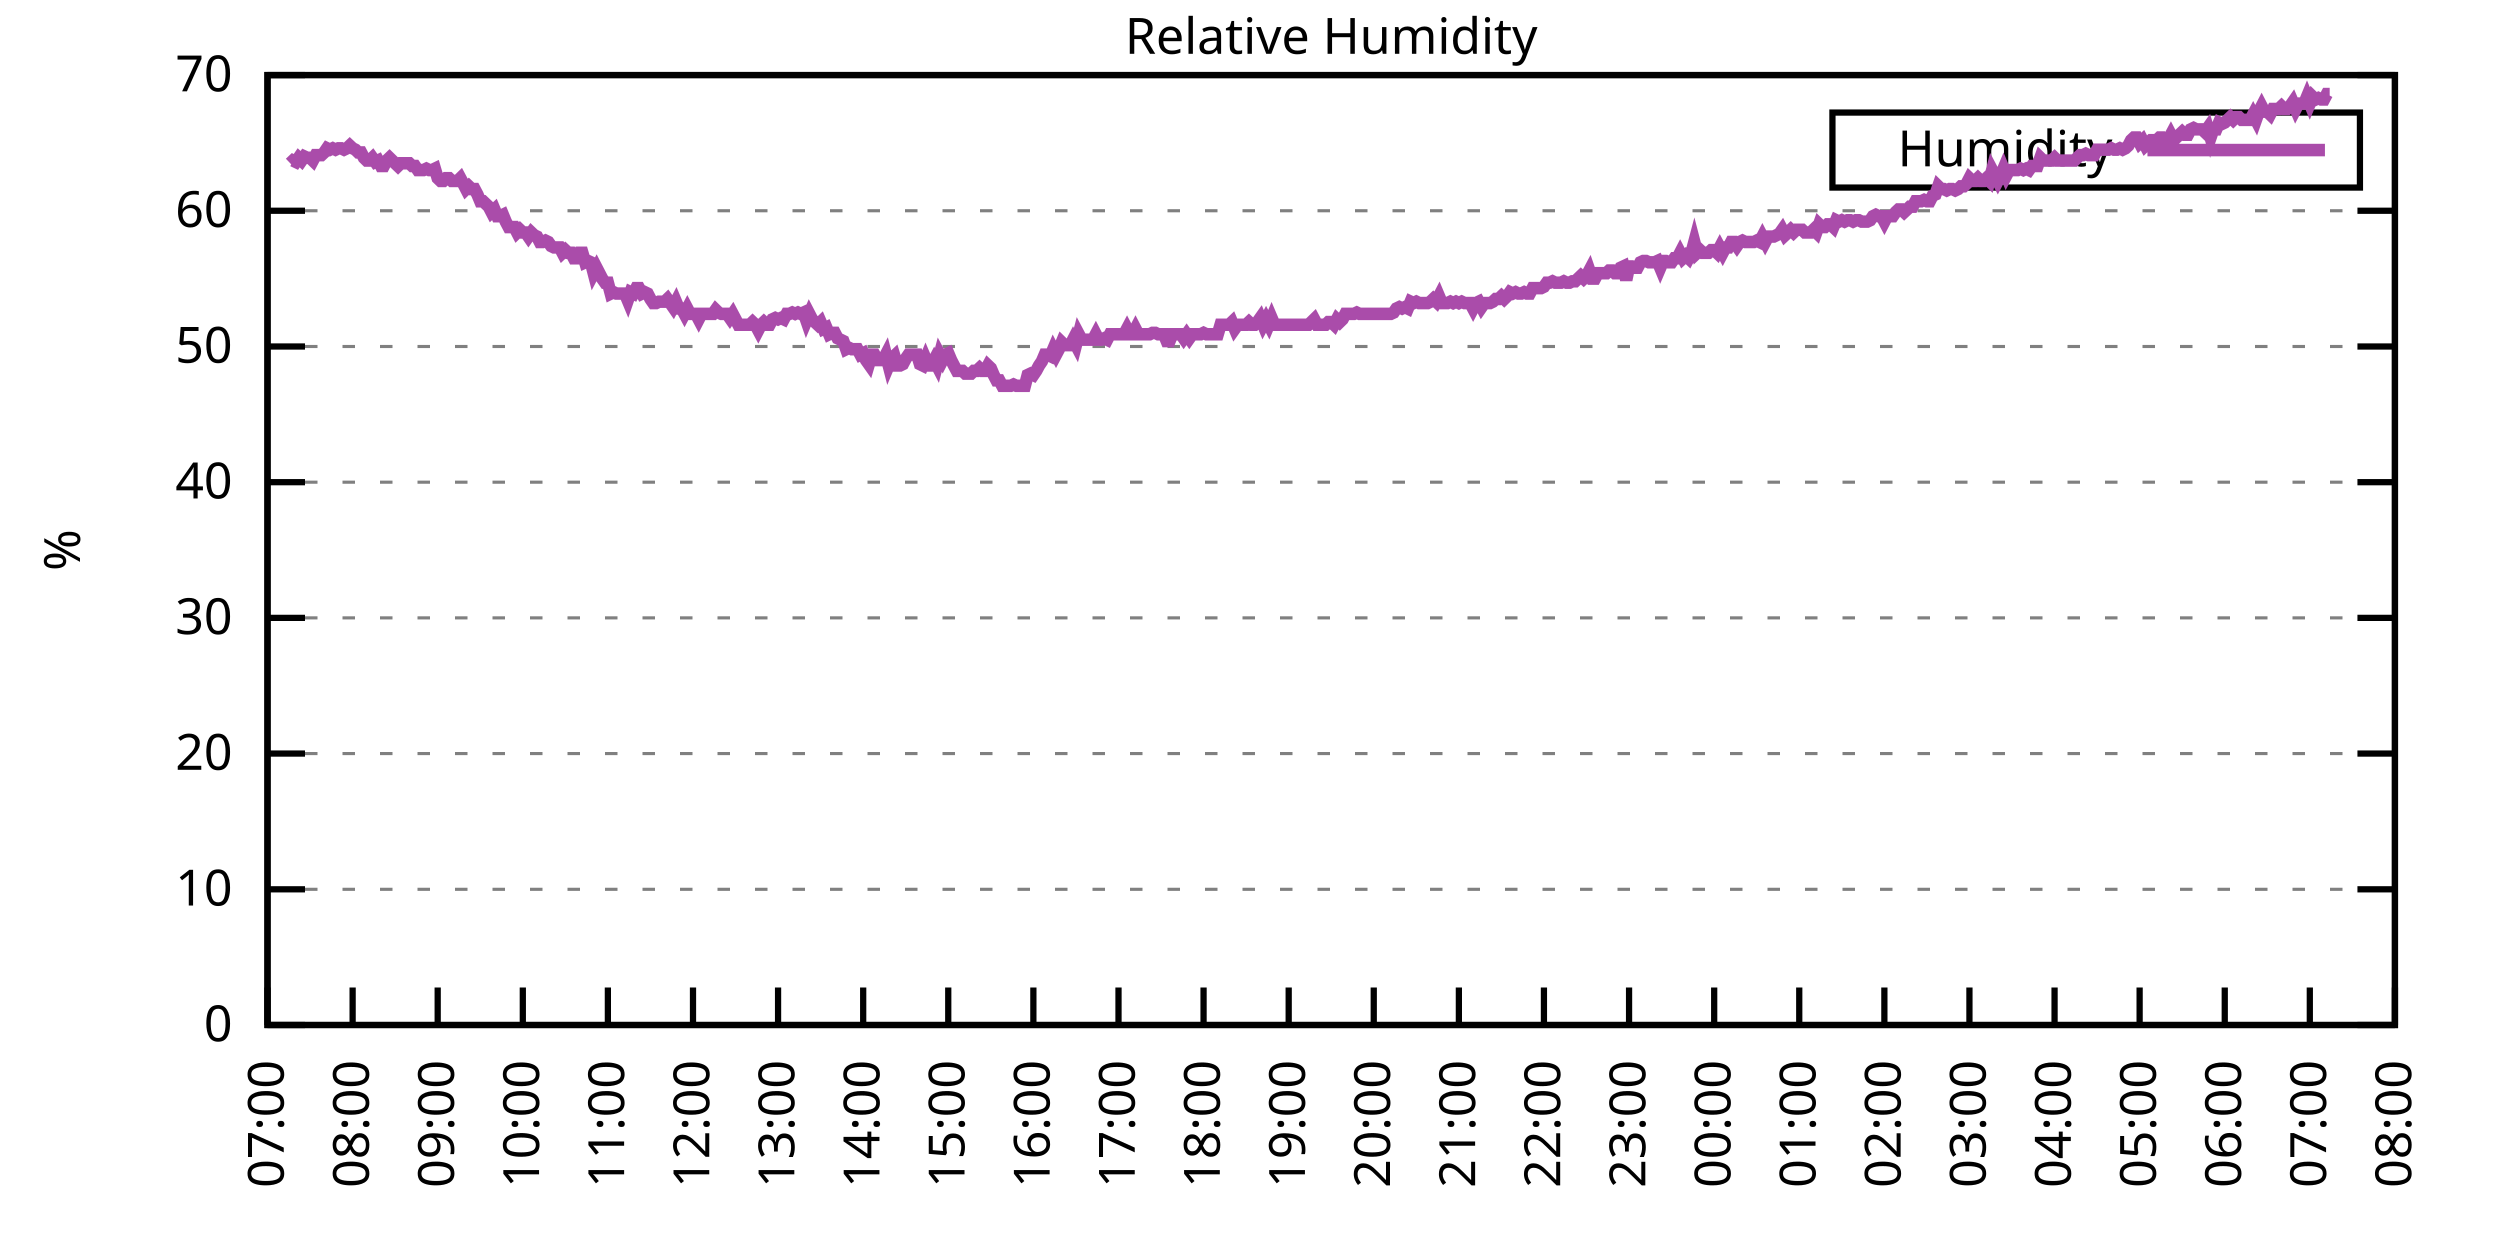
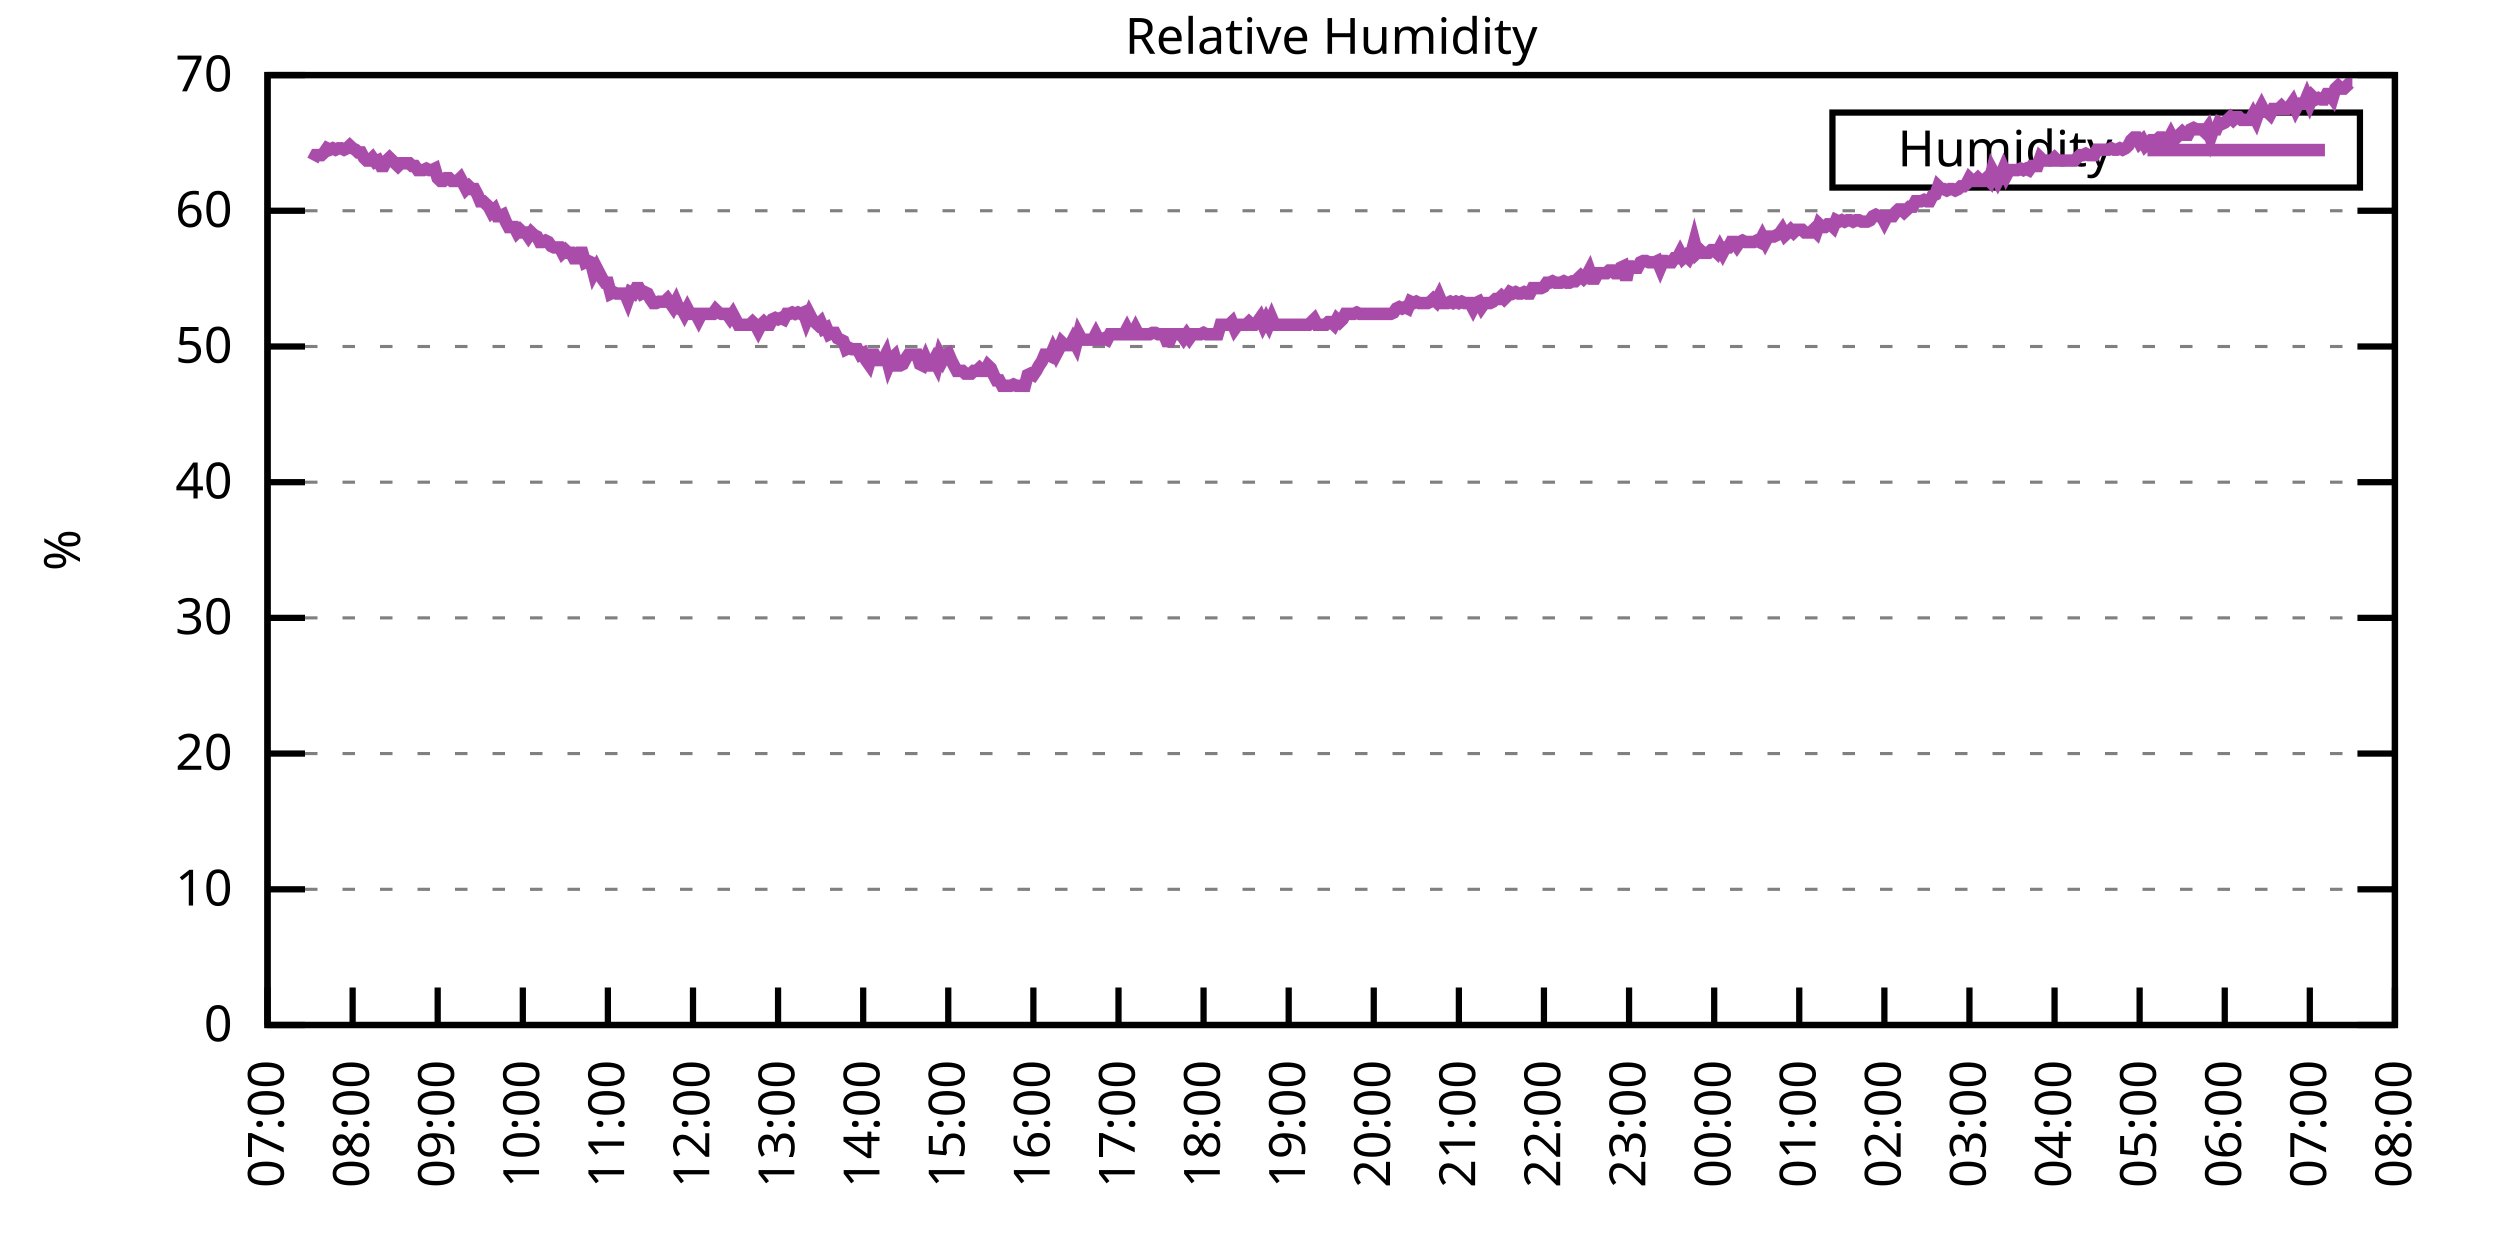
<svg xmlns="http://www.w3.org/2000/svg" xmlns:xlink="http://www.w3.org/1999/xlink" width="400" height="200" viewBox="0 0 400 200">
  <g id="gnuplot_canvas">
    <rect x="0" y="0" width="400" height="200" fill="none" />
    <defs>
      <circle id="gpDot" r="0.5" stroke-width="0.5" stroke="currentColor" />
      <path id="gpPt0" stroke-width="0.333" stroke="currentColor" d="M-1,0 h2 M0,-1 v2" />
      <path id="gpPt1" stroke-width="0.333" stroke="currentColor" d="M-1,-1 L1,1 M1,-1 L-1,1" />
      <path id="gpPt2" stroke-width="0.333" stroke="currentColor" d="M-1,0 L1,0 M0,-1 L0,1 M-1,-1 L1,1 M-1,1 L1,-1" />
      <rect id="gpPt3" stroke-width="0.333" stroke="currentColor" x="-1" y="-1" width="2" height="2" />
      <rect id="gpPt4" stroke-width="0.333" stroke="currentColor" fill="currentColor" x="-1" y="-1" width="2" height="2" />
      <circle id="gpPt5" stroke-width="0.333" stroke="currentColor" cx="0" cy="0" r="1" />
      <use xlink:href="#gpPt5" id="gpPt6" fill="currentColor" stroke="none" />
      <path id="gpPt7" stroke-width="0.333" stroke="currentColor" d="M0,-1.33 L-1.33,0.67 L1.33,0.67 z" />
      <use xlink:href="#gpPt7" id="gpPt8" fill="currentColor" stroke="none" />
      <use xlink:href="#gpPt7" id="gpPt9" stroke="currentColor" transform="rotate(180)" />
      <use xlink:href="#gpPt9" id="gpPt10" fill="currentColor" stroke="none" />
      <use xlink:href="#gpPt3" id="gpPt11" stroke="currentColor" transform="rotate(45)" />
      <use xlink:href="#gpPt11" id="gpPt12" fill="currentColor" stroke="none" />
      <path id="gpPt13" stroke-width="0.333" stroke="currentColor" d="M0,1.330 L1.265,0.411 L0.782,-1.067 L-0.782,-1.076 L-1.265,0.411 z" />
      <use xlink:href="#gpPt13" id="gpPt14" fill="currentColor" stroke="none" />
      <filter id="textbox" filterUnits="objectBoundingBox" x="0" y="0" height="1" width="1">
        <feFlood flood-color="white" flood-opacity="1" result="bgnd" />
        <feComposite in="SourceGraphic" in2="bgnd" operator="atop" />
      </filter>
      <filter id="greybox" filterUnits="objectBoundingBox" x="0" y="0" height="1" width="1">
        <feFlood flood-color="lightgrey" flood-opacity="1" result="grey" />
        <feComposite in="SourceGraphic" in2="grey" operator="atop" />
      </filter>
    </defs>
    <g fill="none" color="white" stroke="currentColor" stroke-width="1.00" stroke-linecap="butt" stroke-linejoin="miter">
</g>
    <g fill="none" color="black" stroke="currentColor" stroke-width="1.00" stroke-linecap="butt" stroke-linejoin="miter">
      <g stroke="none" shape-rendering="crispEdges">
        <polygon fill="rgb(255, 255, 255)" points="42.80,164.00 383.18,164.00 383.18,12.02 42.80,12.02 " />
      </g>
    </g>
    <g fill="none" color="black" stroke="currentColor" stroke-width="1.00" stroke-linecap="butt" stroke-linejoin="miter">
</g>
    <g fill="none" color="black" stroke="black" stroke-width="0.50" stroke-linecap="butt" stroke-linejoin="miter">
</g>
    <g fill="none" color="gray" stroke="currentColor" stroke-width="0.50" stroke-linecap="butt" stroke-linejoin="miter">
      <path stroke="gray" stroke-dasharray="2,4" class="gridline" d="M42.80,164.00 L383.19,164.00  " />
    </g>
    <g fill="none" color="gray" stroke="gray" stroke-width="1.00" stroke-linecap="butt" stroke-linejoin="miter">
</g>
    <g fill="none" color="black" stroke="currentColor" stroke-width="1.00" stroke-linecap="butt" stroke-linejoin="miter">
      <path stroke="black" d="M42.80,164.00 L48.80,164.00 M383.19,164.00 L377.19,164.00  " />
      <g transform="translate(37.20,166.60)" stroke="none" fill="black" font-family="Sans" font-size="8.00" text-anchor="end">
        <text>
          <tspan font-family="Sans"> 0</tspan>
        </text>
      </g>
    </g>
    <g fill="none" color="black" stroke="currentColor" stroke-width="1.00" stroke-linecap="butt" stroke-linejoin="miter">
</g>
    <g fill="none" color="black" stroke="black" stroke-width="0.50" stroke-linecap="butt" stroke-linejoin="miter">
</g>
    <g fill="none" color="gray" stroke="currentColor" stroke-width="0.50" stroke-linecap="butt" stroke-linejoin="miter">
      <path stroke="gray" stroke-dasharray="2,4" class="gridline" d="M42.80,142.29 L383.19,142.29  " />
    </g>
    <g fill="none" color="gray" stroke="gray" stroke-width="1.00" stroke-linecap="butt" stroke-linejoin="miter">
</g>
    <g fill="none" color="black" stroke="currentColor" stroke-width="1.00" stroke-linecap="butt" stroke-linejoin="miter">
      <path stroke="black" d="M42.80,142.29 L48.80,142.29 M383.19,142.29 L377.19,142.29  " />
      <g transform="translate(37.20,144.89)" stroke="none" fill="black" font-family="Sans" font-size="8.00" text-anchor="end">
        <text>
          <tspan font-family="Sans"> 10</tspan>
        </text>
      </g>
    </g>
    <g fill="none" color="black" stroke="currentColor" stroke-width="1.00" stroke-linecap="butt" stroke-linejoin="miter">
</g>
    <g fill="none" color="black" stroke="black" stroke-width="0.50" stroke-linecap="butt" stroke-linejoin="miter">
</g>
    <g fill="none" color="gray" stroke="currentColor" stroke-width="0.50" stroke-linecap="butt" stroke-linejoin="miter">
      <path stroke="gray" stroke-dasharray="2,4" class="gridline" d="M42.80,120.57 L383.19,120.57  " />
    </g>
    <g fill="none" color="gray" stroke="gray" stroke-width="1.00" stroke-linecap="butt" stroke-linejoin="miter">
</g>
    <g fill="none" color="black" stroke="currentColor" stroke-width="1.00" stroke-linecap="butt" stroke-linejoin="miter">
      <path stroke="black" d="M42.80,120.57 L48.80,120.57 M383.19,120.57 L377.19,120.57  " />
      <g transform="translate(37.20,123.17)" stroke="none" fill="black" font-family="Sans" font-size="8.00" text-anchor="end">
        <text>
          <tspan font-family="Sans"> 20</tspan>
        </text>
      </g>
    </g>
    <g fill="none" color="black" stroke="currentColor" stroke-width="1.00" stroke-linecap="butt" stroke-linejoin="miter">
</g>
    <g fill="none" color="black" stroke="black" stroke-width="0.50" stroke-linecap="butt" stroke-linejoin="miter">
</g>
    <g fill="none" color="gray" stroke="currentColor" stroke-width="0.50" stroke-linecap="butt" stroke-linejoin="miter">
      <path stroke="gray" stroke-dasharray="2,4" class="gridline" d="M42.80,98.86 L383.19,98.86  " />
    </g>
    <g fill="none" color="gray" stroke="gray" stroke-width="1.00" stroke-linecap="butt" stroke-linejoin="miter">
</g>
    <g fill="none" color="black" stroke="currentColor" stroke-width="1.00" stroke-linecap="butt" stroke-linejoin="miter">
      <path stroke="black" d="M42.80,98.86 L48.80,98.86 M383.19,98.86 L377.19,98.86  " />
      <g transform="translate(37.20,101.46)" stroke="none" fill="black" font-family="Sans" font-size="8.00" text-anchor="end">
        <text>
          <tspan font-family="Sans"> 30</tspan>
        </text>
      </g>
    </g>
    <g fill="none" color="black" stroke="currentColor" stroke-width="1.00" stroke-linecap="butt" stroke-linejoin="miter">
</g>
    <g fill="none" color="black" stroke="black" stroke-width="0.50" stroke-linecap="butt" stroke-linejoin="miter">
</g>
    <g fill="none" color="gray" stroke="currentColor" stroke-width="0.50" stroke-linecap="butt" stroke-linejoin="miter">
      <path stroke="gray" stroke-dasharray="2,4" class="gridline" d="M42.80,77.15 L383.19,77.15  " />
    </g>
    <g fill="none" color="gray" stroke="gray" stroke-width="1.00" stroke-linecap="butt" stroke-linejoin="miter">
</g>
    <g fill="none" color="black" stroke="currentColor" stroke-width="1.00" stroke-linecap="butt" stroke-linejoin="miter">
      <path stroke="black" d="M42.80,77.15 L48.80,77.15 M383.19,77.15 L377.19,77.15  " />
      <g transform="translate(37.20,79.75)" stroke="none" fill="black" font-family="Sans" font-size="8.00" text-anchor="end">
        <text>
          <tspan font-family="Sans"> 40</tspan>
        </text>
      </g>
    </g>
    <g fill="none" color="black" stroke="currentColor" stroke-width="1.00" stroke-linecap="butt" stroke-linejoin="miter">
</g>
    <g fill="none" color="black" stroke="black" stroke-width="0.50" stroke-linecap="butt" stroke-linejoin="miter">
</g>
    <g fill="none" color="gray" stroke="currentColor" stroke-width="0.50" stroke-linecap="butt" stroke-linejoin="miter">
      <path stroke="gray" stroke-dasharray="2,4" class="gridline" d="M42.80,55.44 L383.19,55.44  " />
    </g>
    <g fill="none" color="gray" stroke="gray" stroke-width="1.00" stroke-linecap="butt" stroke-linejoin="miter">
</g>
    <g fill="none" color="black" stroke="currentColor" stroke-width="1.00" stroke-linecap="butt" stroke-linejoin="miter">
      <path stroke="black" d="M42.80,55.44 L48.80,55.44 M383.19,55.44 L377.19,55.44  " />
      <g transform="translate(37.20,58.04)" stroke="none" fill="black" font-family="Sans" font-size="8.00" text-anchor="end">
        <text>
          <tspan font-family="Sans"> 50</tspan>
        </text>
      </g>
    </g>
    <g fill="none" color="black" stroke="currentColor" stroke-width="1.00" stroke-linecap="butt" stroke-linejoin="miter">
</g>
    <g fill="none" color="black" stroke="black" stroke-width="0.50" stroke-linecap="butt" stroke-linejoin="miter">
</g>
    <g fill="none" color="gray" stroke="currentColor" stroke-width="0.50" stroke-linecap="butt" stroke-linejoin="miter">
      <path stroke="gray" stroke-dasharray="2,4" class="gridline" d="M42.80,33.72 L383.19,33.72  " />
    </g>
    <g fill="none" color="gray" stroke="gray" stroke-width="1.00" stroke-linecap="butt" stroke-linejoin="miter">
</g>
    <g fill="none" color="black" stroke="currentColor" stroke-width="1.00" stroke-linecap="butt" stroke-linejoin="miter">
      <path stroke="black" d="M42.80,33.72 L48.80,33.72 M383.19,33.72 L377.19,33.72  " />
      <g transform="translate(37.20,36.32)" stroke="none" fill="black" font-family="Sans" font-size="8.00" text-anchor="end">
        <text>
          <tspan font-family="Sans"> 60</tspan>
        </text>
      </g>
    </g>
    <g fill="none" color="black" stroke="currentColor" stroke-width="1.00" stroke-linecap="butt" stroke-linejoin="miter">
</g>
    <g fill="none" color="black" stroke="black" stroke-width="0.50" stroke-linecap="butt" stroke-linejoin="miter">
</g>
    <g fill="none" color="gray" stroke="currentColor" stroke-width="0.50" stroke-linecap="butt" stroke-linejoin="miter">
      <path stroke="gray" stroke-dasharray="2,4" class="gridline" d="M42.80,12.01 L383.19,12.01  " />
    </g>
    <g fill="none" color="gray" stroke="gray" stroke-width="1.00" stroke-linecap="butt" stroke-linejoin="miter">
</g>
    <g fill="none" color="black" stroke="currentColor" stroke-width="1.00" stroke-linecap="butt" stroke-linejoin="miter">
      <path stroke="black" d="M42.80,12.01 L48.80,12.01 M383.19,12.01 L377.19,12.01  " />
      <g transform="translate(37.20,14.61)" stroke="none" fill="black" font-family="Sans" font-size="8.00" text-anchor="end">
        <text>
          <tspan font-family="Sans"> 70</tspan>
        </text>
      </g>
    </g>
    <g fill="none" color="black" stroke="currentColor" stroke-width="1.00" stroke-linecap="butt" stroke-linejoin="miter">
      <path stroke="black" d="M42.80,164.00 L42.80,158.00  " />
      <g transform="translate(45.40,169.60) rotate(270.00)" stroke="none" fill="black" font-family="Sans" font-size="8.00" text-anchor="end">
        <text>
          <tspan font-family="Sans">07:00</tspan>
        </text>
      </g>
    </g>
    <g fill="none" color="black" stroke="currentColor" stroke-width="1.00" stroke-linecap="butt" stroke-linejoin="miter">
      <path stroke="black" d="M56.42,164.00 L56.42,158.00  " />
      <g transform="translate(59.02,169.60) rotate(270.00)" stroke="none" fill="black" font-family="Sans" font-size="8.00" text-anchor="end">
        <text>
          <tspan font-family="Sans">08:00</tspan>
        </text>
      </g>
    </g>
    <g fill="none" color="black" stroke="currentColor" stroke-width="1.00" stroke-linecap="butt" stroke-linejoin="miter">
      <path stroke="black" d="M70.03,164.00 L70.03,158.00  " />
      <g transform="translate(72.63,169.60) rotate(270.00)" stroke="none" fill="black" font-family="Sans" font-size="8.00" text-anchor="end">
        <text>
          <tspan font-family="Sans">09:00</tspan>
        </text>
      </g>
    </g>
    <g fill="none" color="black" stroke="currentColor" stroke-width="1.00" stroke-linecap="butt" stroke-linejoin="miter">
      <path stroke="black" d="M83.65,164.00 L83.65,158.00  " />
      <g transform="translate(86.25,169.60) rotate(270.00)" stroke="none" fill="black" font-family="Sans" font-size="8.00" text-anchor="end">
        <text>
          <tspan font-family="Sans">10:00</tspan>
        </text>
      </g>
    </g>
    <g fill="none" color="black" stroke="currentColor" stroke-width="1.00" stroke-linecap="butt" stroke-linejoin="miter">
      <path stroke="black" d="M97.26,164.00 L97.26,158.00  " />
      <g transform="translate(99.86,169.60) rotate(270.00)" stroke="none" fill="black" font-family="Sans" font-size="8.00" text-anchor="end">
        <text>
          <tspan font-family="Sans">11:00</tspan>
        </text>
      </g>
    </g>
    <g fill="none" color="black" stroke="currentColor" stroke-width="1.00" stroke-linecap="butt" stroke-linejoin="miter">
      <path stroke="black" d="M110.88,164.00 L110.88,158.00  " />
      <g transform="translate(113.48,169.60) rotate(270.00)" stroke="none" fill="black" font-family="Sans" font-size="8.00" text-anchor="end">
        <text>
          <tspan font-family="Sans">12:00</tspan>
        </text>
      </g>
    </g>
    <g fill="none" color="black" stroke="currentColor" stroke-width="1.00" stroke-linecap="butt" stroke-linejoin="miter">
      <path stroke="black" d="M124.49,164.00 L124.49,158.00  " />
      <g transform="translate(127.09,169.60) rotate(270.00)" stroke="none" fill="black" font-family="Sans" font-size="8.00" text-anchor="end">
        <text>
          <tspan font-family="Sans">13:00</tspan>
        </text>
      </g>
    </g>
    <g fill="none" color="black" stroke="currentColor" stroke-width="1.00" stroke-linecap="butt" stroke-linejoin="miter">
      <path stroke="black" d="M138.11,164.00 L138.11,158.00  " />
      <g transform="translate(140.71,169.60) rotate(270.00)" stroke="none" fill="black" font-family="Sans" font-size="8.00" text-anchor="end">
        <text>
          <tspan font-family="Sans">14:00</tspan>
        </text>
      </g>
    </g>
    <g fill="none" color="black" stroke="currentColor" stroke-width="1.00" stroke-linecap="butt" stroke-linejoin="miter">
      <path stroke="black" d="M151.72,164.00 L151.72,158.00  " />
      <g transform="translate(154.32,169.60) rotate(270.00)" stroke="none" fill="black" font-family="Sans" font-size="8.00" text-anchor="end">
        <text>
          <tspan font-family="Sans">15:00</tspan>
        </text>
      </g>
    </g>
    <g fill="none" color="black" stroke="currentColor" stroke-width="1.00" stroke-linecap="butt" stroke-linejoin="miter">
      <path stroke="black" d="M165.34,164.00 L165.34,158.00  " />
      <g transform="translate(167.94,169.60) rotate(270.00)" stroke="none" fill="black" font-family="Sans" font-size="8.00" text-anchor="end">
        <text>
          <tspan font-family="Sans">16:00</tspan>
        </text>
      </g>
    </g>
    <g fill="none" color="black" stroke="currentColor" stroke-width="1.00" stroke-linecap="butt" stroke-linejoin="miter">
      <path stroke="black" d="M178.96,164.00 L178.96,158.00  " />
      <g transform="translate(181.56,169.60) rotate(270.00)" stroke="none" fill="black" font-family="Sans" font-size="8.00" text-anchor="end">
        <text>
          <tspan font-family="Sans">17:00</tspan>
        </text>
      </g>
    </g>
    <g fill="none" color="black" stroke="currentColor" stroke-width="1.00" stroke-linecap="butt" stroke-linejoin="miter">
      <path stroke="black" d="M192.57,164.00 L192.57,158.00  " />
      <g transform="translate(195.17,169.60) rotate(270.00)" stroke="none" fill="black" font-family="Sans" font-size="8.00" text-anchor="end">
        <text>
          <tspan font-family="Sans">18:00</tspan>
        </text>
      </g>
    </g>
    <g fill="none" color="black" stroke="currentColor" stroke-width="1.00" stroke-linecap="butt" stroke-linejoin="miter">
      <path stroke="black" d="M206.19,164.00 L206.19,158.00  " />
      <g transform="translate(208.79,169.60) rotate(270.00)" stroke="none" fill="black" font-family="Sans" font-size="8.00" text-anchor="end">
        <text>
          <tspan font-family="Sans">19:00</tspan>
        </text>
      </g>
    </g>
    <g fill="none" color="black" stroke="currentColor" stroke-width="1.00" stroke-linecap="butt" stroke-linejoin="miter">
      <path stroke="black" d="M219.80,164.00 L219.80,158.00  " />
      <g transform="translate(222.40,169.60) rotate(270.00)" stroke="none" fill="black" font-family="Sans" font-size="8.00" text-anchor="end">
        <text>
          <tspan font-family="Sans">20:00</tspan>
        </text>
      </g>
    </g>
    <g fill="none" color="black" stroke="currentColor" stroke-width="1.00" stroke-linecap="butt" stroke-linejoin="miter">
      <path stroke="black" d="M233.42,164.00 L233.42,158.00  " />
      <g transform="translate(236.02,169.60) rotate(270.00)" stroke="none" fill="black" font-family="Sans" font-size="8.00" text-anchor="end">
        <text>
          <tspan font-family="Sans">21:00</tspan>
        </text>
      </g>
    </g>
    <g fill="none" color="black" stroke="currentColor" stroke-width="1.00" stroke-linecap="butt" stroke-linejoin="miter">
      <path stroke="black" d="M247.03,164.00 L247.03,158.00  " />
      <g transform="translate(249.63,169.60) rotate(270.00)" stroke="none" fill="black" font-family="Sans" font-size="8.00" text-anchor="end">
        <text>
          <tspan font-family="Sans">22:00</tspan>
        </text>
      </g>
    </g>
    <g fill="none" color="black" stroke="currentColor" stroke-width="1.00" stroke-linecap="butt" stroke-linejoin="miter">
      <path stroke="black" d="M260.65,164.00 L260.65,158.00  " />
      <g transform="translate(263.25,169.60) rotate(270.00)" stroke="none" fill="black" font-family="Sans" font-size="8.00" text-anchor="end">
        <text>
          <tspan font-family="Sans">23:00</tspan>
        </text>
      </g>
    </g>
    <g fill="none" color="black" stroke="currentColor" stroke-width="1.00" stroke-linecap="butt" stroke-linejoin="miter">
      <path stroke="black" d="M274.27,164.00 L274.27,158.00  " />
      <g transform="translate(276.87,169.60) rotate(270.00)" stroke="none" fill="black" font-family="Sans" font-size="8.00" text-anchor="end">
        <text>
          <tspan font-family="Sans">00:00</tspan>
        </text>
      </g>
    </g>
    <g fill="none" color="black" stroke="currentColor" stroke-width="1.00" stroke-linecap="butt" stroke-linejoin="miter">
      <path stroke="black" d="M287.88,164.00 L287.88,158.00  " />
      <g transform="translate(290.48,169.60) rotate(270.00)" stroke="none" fill="black" font-family="Sans" font-size="8.00" text-anchor="end">
        <text>
          <tspan font-family="Sans">01:00</tspan>
        </text>
      </g>
    </g>
    <g fill="none" color="black" stroke="currentColor" stroke-width="1.00" stroke-linecap="butt" stroke-linejoin="miter">
      <path stroke="black" d="M301.50,164.00 L301.50,158.00  " />
      <g transform="translate(304.10,169.60) rotate(270.00)" stroke="none" fill="black" font-family="Sans" font-size="8.00" text-anchor="end">
        <text>
          <tspan font-family="Sans">02:00</tspan>
        </text>
      </g>
    </g>
    <g fill="none" color="black" stroke="currentColor" stroke-width="1.00" stroke-linecap="butt" stroke-linejoin="miter">
      <path stroke="black" d="M315.11,164.00 L315.11,158.00  " />
      <g transform="translate(317.71,169.60) rotate(270.00)" stroke="none" fill="black" font-family="Sans" font-size="8.00" text-anchor="end">
        <text>
          <tspan font-family="Sans">03:00</tspan>
        </text>
      </g>
    </g>
    <g fill="none" color="black" stroke="currentColor" stroke-width="1.00" stroke-linecap="butt" stroke-linejoin="miter">
      <path stroke="black" d="M328.73,164.00 L328.73,158.00  " />
      <g transform="translate(331.33,169.60) rotate(270.00)" stroke="none" fill="black" font-family="Sans" font-size="8.00" text-anchor="end">
        <text>
          <tspan font-family="Sans">04:00</tspan>
        </text>
      </g>
    </g>
    <g fill="none" color="black" stroke="currentColor" stroke-width="1.00" stroke-linecap="butt" stroke-linejoin="miter">
      <path stroke="black" d="M342.34,164.00 L342.34,158.00  " />
      <g transform="translate(344.94,169.60) rotate(270.00)" stroke="none" fill="black" font-family="Sans" font-size="8.00" text-anchor="end">
        <text>
          <tspan font-family="Sans">05:00</tspan>
        </text>
      </g>
    </g>
    <g fill="none" color="black" stroke="currentColor" stroke-width="1.00" stroke-linecap="butt" stroke-linejoin="miter">
      <path stroke="black" d="M355.96,164.00 L355.96,158.00  " />
      <g transform="translate(358.56,169.60) rotate(270.00)" stroke="none" fill="black" font-family="Sans" font-size="8.00" text-anchor="end">
        <text>
          <tspan font-family="Sans">06:00</tspan>
        </text>
      </g>
    </g>
    <g fill="none" color="black" stroke="currentColor" stroke-width="1.00" stroke-linecap="butt" stroke-linejoin="miter">
      <path stroke="black" d="M369.57,164.00 L369.57,158.00  " />
      <g transform="translate(372.17,169.60) rotate(270.00)" stroke="none" fill="black" font-family="Sans" font-size="8.00" text-anchor="end">
        <text>
          <tspan font-family="Sans">07:00</tspan>
        </text>
      </g>
    </g>
    <g fill="none" color="black" stroke="currentColor" stroke-width="1.00" stroke-linecap="butt" stroke-linejoin="miter">
      <path stroke="black" d="M383.19,164.00 L383.19,158.00  " />
      <g transform="translate(385.79,169.60) rotate(270.00)" stroke="none" fill="black" font-family="Sans" font-size="8.00" text-anchor="end">
        <text>
          <tspan font-family="Sans">08:00</tspan>
        </text>
      </g>
    </g>
    <g fill="none" color="black" stroke="currentColor" stroke-width="1.00" stroke-linecap="butt" stroke-linejoin="miter">
</g>
    <g fill="none" color="black" stroke="currentColor" stroke-width="1.00" stroke-linecap="butt" stroke-linejoin="miter">
      <path stroke="black" d="M42.80,12.01 L42.80,164.00 L383.19,164.00 L383.19,12.01 L42.80,12.01 Z  " />
    </g>
    <g fill="none" color="black" stroke="currentColor" stroke-width="1.00" stroke-linecap="butt" stroke-linejoin="miter">
</g>
    <g fill="none" color="black" stroke="currentColor" stroke-width="1.00" stroke-linecap="butt" stroke-linejoin="miter">
      <path stroke="black" d="M293.19,30.01 L293.19,18.01 L377.59,18.01 L377.59,30.01 L293.19,30.01 Z  " />
    </g>
    <g id="Relative_Humidity_plot_1">
      <g fill="none" color="white" stroke="black" stroke-width="2.00" stroke-linecap="butt" stroke-linejoin="miter">
</g>
      <g fill="none" color="black" stroke="currentColor" stroke-width="2.00" stroke-linecap="butt" stroke-linejoin="miter">
        <g transform="translate(337.99,26.61)" stroke="none" fill="black" font-family="Sans" font-size="8.00" text-anchor="end">
          <text>
            <tspan font-family="Sans">Humidity</tspan>
          </text>
        </g>
      </g>
      <g fill="none" color="black" stroke="currentColor" stroke-width="2.00" stroke-linecap="butt" stroke-linejoin="miter">
-         <path stroke="rgb(170,  76, 170)" d="M343.59,24.01 L371.99,24.01 M46.43,26.12 L46.88,25.69 L47.34,25.91 L47.79,25.25 L48.25,25.69 L48.70,25.04   L49.15,25.25 L49.61,25.25 L50.06,25.69 L50.52,24.82 L50.97,24.82 L51.42,24.82 L51.88,24.39 L52.33,23.73   L52.78,23.95 L53.24,23.73 L53.69,23.95 L54.15,23.73 L54.60,23.73 L55.05,23.95 L55.51,23.73 L55.96,23.30   L56.42,23.73 L56.87,23.95 L57.32,24.39 L57.78,24.39 L58.23,25.25 L58.68,25.69 L59.14,25.69 L59.59,25.25   L60.05,25.91 L60.50,25.69 L60.95,26.56 L61.41,26.56 L61.86,25.69 L62.32,25.25 L62.77,25.69 L63.22,26.12   L63.68,26.56 L64.13,26.12 L64.58,26.12 L65.04,26.12 L65.49,26.12 L65.95,26.56 L66.40,26.56 L66.85,27.21   L67.31,27.21 L67.76,27.21 L68.22,26.99 L68.67,27.21 L69.12,27.21 L69.58,26.99 L70.03,28.51 L70.49,28.95   L70.94,28.95 L71.39,28.51 L71.85,28.51 L72.30,28.95 L72.75,28.95 L73.21,28.95 L73.66,28.51 L74.12,29.38   L74.57,30.25 L75.02,29.81 L75.48,30.25 L75.93,30.25 L76.39,31.12 L76.84,32.20 L77.29,32.20 L77.75,32.64   L78.20,33.07 L78.65,33.94 L79.11,33.51 L79.56,34.59 L80.02,34.59 L80.47,34.37 L80.92,35.46 L81.38,36.33   L81.83,36.33 L82.29,36.33 L82.74,37.20 L83.19,36.76 L83.65,37.20 L84.10,37.20 L84.55,37.85 L85.01,37.20   L85.46,37.63 L85.92,37.85 L86.37,38.72 L86.82,38.72 L87.28,38.50 L87.73,38.72 L88.19,39.37 L88.64,39.59   L89.09,39.59 L89.55,39.59 L90.00,40.45 L90.45,40.02 L90.91,40.45 L91.36,40.45 L91.82,41.32 L92.27,41.32   L92.72,40.45 L93.18,40.45 L93.63,41.97 L94.09,41.76 L94.54,41.97 L94.99,43.71 L95.45,42.84 L95.90,43.71   L96.35,44.58 L96.81,45.23 L97.26,45.23 L97.72,46.97 L98.17,46.75 L98.62,46.97 L99.08,46.97 L99.53,46.97   L99.99,46.97 L100.44,48.05 L100.89,46.75 L101.35,46.97 L101.80,46.10 L102.25,46.10 L102.71,46.97 L103.16,46.75   L103.62,46.97 L104.07,47.84 L104.52,48.49 L104.98,48.49 L105.43,48.27 L105.89,48.27 L106.34,48.27 L106.79,47.84   L107.25,48.49 L107.70,49.14 L108.15,48.27 L108.61,49.36 L109.06,49.36 L109.52,50.22 L109.97,49.36 L110.42,50.22   L110.88,50.22 L111.33,50.22 L111.79,51.09 L112.24,50.22 L112.69,50.22 L113.15,50.22 L113.60,50.22 L114.05,50.22   L114.51,49.57 L114.96,50.01 L115.42,50.22 L115.87,50.22 L116.32,50.22 L116.78,50.88 L117.23,50.22 L117.69,51.09   L118.14,51.96 L118.59,51.96 L119.05,51.96 L119.50,51.96 L119.96,51.96 L120.41,51.53 L120.86,51.96 L121.32,52.83   L121.77,51.96 L122.22,51.53 L122.68,51.96 L123.13,51.96 L123.59,51.09 L124.04,50.88 L124.49,51.09 L124.95,50.88   L125.40,51.09 L125.86,50.22 L126.31,50.22 L126.76,50.01 L127.22,50.22 L127.67,50.01 L128.12,50.22 L128.58,50.01   L129.03,51.31 L129.49,50.22 L129.94,51.09 L130.39,51.53 L130.85,51.96 L131.30,51.53 L131.76,52.61 L132.21,52.40   L132.66,53.48 L133.12,53.26 L133.57,53.26 L134.02,54.13 L134.48,54.35 L134.93,54.57 L135.39,55.87 L135.84,55.65   L136.29,55.87 L136.75,55.87 L137.20,55.87 L137.66,56.74 L138.11,56.52 L138.56,57.61 L139.02,58.26 L139.47,56.74   L139.92,56.74 L140.38,57.61 L140.83,57.61 L141.29,57.61 L141.74,56.74 L142.19,58.48 L142.65,57.39 L143.10,56.96   L143.56,58.48 L144.01,58.48 L144.46,58.26 L144.92,57.39 L145.37,56.74 L145.82,56.74 L146.28,56.74 L146.73,56.74   L147.19,58.26 L147.64,58.48 L148.09,57.39 L148.55,58.48 L149.00,58.48 L149.46,57.61 L149.91,58.48 L150.36,56.74   L150.82,57.61 L151.27,56.74 L151.72,56.52 L152.18,57.61 L152.63,58.48 L153.09,59.34 L153.54,59.34 L153.99,59.34   L154.45,59.78 L154.90,59.78 L155.36,59.78 L155.81,59.34 L156.26,59.34 L156.72,58.91 L157.17,59.34 L157.62,59.34   L158.08,58.48 L158.53,58.91 L158.99,60.00 L159.44,60.86 L159.89,60.86 L160.35,61.73 L160.80,61.73 L161.26,61.73   L161.71,61.73 L162.16,61.52 L162.62,61.73 L163.07,61.73 L163.52,61.73 L163.98,61.73 L164.43,60.00 L164.89,59.78   L165.34,60.00 L165.79,59.34 L166.25,58.48 L166.70,57.82 L167.16,56.74 L167.61,56.74 L168.06,56.96 L168.52,55.87   L168.97,56.74 L169.43,55.87 L169.88,54.78 L170.33,55.22 L170.79,55.22 L171.24,55.22 L171.69,54.35 L172.15,55.22   L172.60,53.48 L173.06,54.35 L173.51,54.35 L173.96,54.35 L174.42,54.35 L174.87,54.35 L175.33,53.48 L175.78,54.35   L176.23,54.35 L176.69,54.13 L177.14,54.35 L177.59,53.48 L178.05,53.48 L178.50,53.48 L178.96,53.48 L179.41,53.48   L179.86,53.48 L180.32,52.61 L180.77,53.48 L181.23,53.48 L181.68,52.61 L182.13,53.48 L182.59,53.48 L183.04,53.48   L183.49,53.48 L183.95,53.48 L184.40,53.26 L184.86,53.26 L185.31,53.48 L185.76,53.48 L186.22,53.48 L186.67,54.57   L187.13,54.57 L187.58,53.48 L188.03,53.48 L188.49,53.48 L188.94,53.48 L189.39,54.13 L189.85,53.48 L190.30,54.13   L190.76,53.48 L191.21,53.48 L191.66,53.48 L192.12,53.48 L192.57,53.26 L193.03,53.48 L193.48,53.48 L193.93,53.48   L194.39,53.48 L194.84,53.48 L195.29,51.96 L195.75,51.96 L196.20,51.96 L196.66,51.96 L197.11,51.53 L197.56,52.61   L198.02,51.96 L198.47,51.96 L198.93,51.96 L199.38,51.96 L199.83,51.53 L200.29,51.96 L200.74,51.96 L201.19,51.53   L201.65,50.88 L202.10,51.96 L202.56,51.09 L203.01,51.96 L203.46,50.88 L203.92,51.96 L204.37,51.96 L204.83,51.96   L205.28,51.96 L205.73,51.96 L206.19,51.96 L206.64,51.96 L207.09,51.96 L207.55,51.96 L208.00,51.96 L208.46,51.96   L208.91,51.96 L209.36,51.96 L209.82,51.53 L210.27,51.09 L210.73,51.96 L211.18,51.96 L211.63,51.96 L212.09,51.96   L212.54,51.53 L213.00,51.53 L213.45,51.96 L213.90,51.09 L214.36,51.53 L214.81,51.09 L215.26,50.22 L215.72,50.22   L216.17,50.22 L216.63,50.22 L217.08,50.01 L217.53,50.22 L217.99,50.22 L218.44,50.22 L218.90,50.22 L219.35,50.22   L219.80,50.22 L220.26,50.22 L220.71,50.22 L221.16,50.22 L221.62,50.22 L222.07,50.22 L222.53,50.22 L222.98,50.01   L223.43,49.36 L223.89,49.14 L224.34,49.36 L224.80,49.14 L225.25,49.36 L225.70,48.27 L226.16,48.49 L226.61,48.27   L227.06,48.49 L227.52,48.49 L227.97,48.49 L228.43,48.49 L228.88,48.27 L229.33,47.84 L229.79,48.27 L230.24,47.40   L230.70,48.49 L231.15,48.49 L231.60,48.49 L232.06,48.27 L232.51,48.49 L232.96,48.27 L233.42,48.49 L233.87,48.27   L234.33,48.49 L234.78,48.49 L235.23,48.49 L235.69,49.36 L236.14,48.49 L236.60,48.27 L237.05,49.14 L237.50,48.49   L237.96,48.49 L238.41,48.49 L238.86,48.27 L239.32,47.84 L239.77,47.84 L240.23,47.40 L240.68,47.84 L241.13,47.40   L241.59,46.75 L242.04,46.97 L242.50,46.75 L242.95,46.97 L243.40,46.97 L243.86,46.75 L244.31,46.97 L244.76,46.97   L245.22,46.10 L245.67,46.10 L246.13,46.10 L246.58,46.10 L247.03,45.88 L247.49,45.23 L247.94,45.23 L248.40,45.01   L248.85,45.23 L249.30,45.23 L249.76,45.23 L250.21,45.01 L250.66,45.23 L251.12,45.23 L251.57,45.01 L252.03,45.01   L252.48,44.58 L252.93,44.15 L253.39,44.58 L253.84,44.15 L254.30,43.28 L254.75,44.58 L255.20,44.58 L255.66,43.71   L256.11,43.71 L256.56,43.71 L257.02,43.71 L257.47,43.28 L257.93,43.28 L258.38,43.71 L258.83,43.71 L259.29,42.84   L259.74,42.63 L260.20,44.80 L260.65,42.63 L261.10,42.63 L261.56,42.84 L262.01,42.84 L262.47,41.97 L262.92,41.76   L263.37,41.76 L263.83,41.97 L264.28,41.97 L264.73,41.97 L265.19,41.76 L265.64,42.84 L266.10,41.76 L266.55,41.76   L267.00,41.97 L267.46,41.97 L267.91,41.32 L268.37,41.32 L268.82,40.45 L269.27,41.32 L269.73,40.89 L270.18,41.32   L270.63,40.45 L271.09,38.72 L271.54,40.45 L272.00,40.02 L272.45,40.45 L272.90,40.45 L273.36,40.45 L273.81,40.02   L274.27,40.02 L274.72,40.45 L275.17,39.59 L275.63,40.45 L276.08,39.59 L276.53,39.59 L276.99,38.72 L277.44,38.72   L277.90,39.37 L278.35,38.72 L278.80,38.50 L279.26,38.72 L279.71,38.72 L280.17,38.72 L280.62,38.72 L281.07,38.50   L281.53,38.72 L281.98,37.85 L282.43,38.72 L282.89,37.85 L283.34,37.85 L283.80,37.85 L284.25,37.63 L284.70,37.41   L285.16,36.76 L285.61,37.63 L286.07,37.20 L286.52,36.76 L286.97,37.20 L287.43,36.76 L287.88,36.76 L288.33,36.76   L288.79,37.20 L289.24,37.20 L289.70,37.20 L290.15,36.76 L290.60,37.20 L291.06,35.89 L291.51,36.33 L291.97,36.33   L292.42,35.89 L292.87,35.89 L293.33,36.33 L293.78,35.24 L294.23,35.46 L294.69,35.24 L295.14,35.46 L295.60,35.24   L296.05,35.24 L296.50,35.46 L296.96,35.24 L297.41,35.24 L297.87,35.46 L298.32,35.46 L298.77,35.46 L299.23,35.24   L299.68,34.59 L300.13,34.37 L300.59,34.59 L301.04,34.59 L301.50,35.46 L301.95,34.59 L302.40,34.59 L302.86,34.59   L303.31,33.94 L303.77,33.51 L304.22,33.51 L304.67,33.94 L305.13,33.51 L305.58,33.07 L306.03,33.07 L306.49,32.20   L306.94,32.20 L307.40,32.20 L307.85,31.99 L308.30,32.20 L308.76,32.20 L309.21,31.33 L309.67,31.12 L310.12,29.81   L310.57,30.25 L311.03,30.25 L311.48,30.47 L311.94,30.25 L312.39,30.25 L312.84,30.47 L313.30,30.25 L313.75,29.81   L314.20,29.81 L314.66,29.38 L315.11,28.51 L315.57,28.95 L316.02,28.95 L316.47,28.51 L316.93,28.95 L317.38,28.95   L317.84,28.51 L318.29,28.95 L318.74,27.21 L319.20,28.08 L319.65,28.95 L320.10,28.08 L320.56,26.99 L321.01,28.08   L321.47,27.21 L321.92,27.21 L322.37,27.21 L322.83,27.21 L323.28,26.99 L323.74,27.21 L324.19,26.99 L324.64,27.21   L325.10,26.56 L325.55,26.56 L326.00,26.56 L326.46,25.25 L326.91,25.69 L327.37,25.69 L327.82,25.69 L328.27,25.69   L328.73,25.25 L329.18,25.69 L329.64,25.69 L330.09,25.69 L330.54,25.69 L331.00,25.69 L331.45,25.69 L331.90,25.69   L332.36,25.25 L332.81,24.82 L333.27,24.82 L333.72,24.60 L334.17,24.82 L334.63,24.82 L335.08,24.82 L335.54,23.95   L335.99,23.95 L336.44,23.95 L336.90,23.95 L337.35,23.95 L337.80,23.73 L338.26,23.95 L338.71,23.95 L339.17,23.73   L339.62,23.95 L340.07,23.73 L340.53,23.30 L340.98,22.43 L341.44,22.00 L341.89,22.00 L342.34,22.87 L342.80,22.43   L343.25,23.30 L343.70,22.87 L344.16,22.43 L344.61,22.43 L345.07,22.43 L345.52,22.00 L345.97,22.00 L346.43,22.43   L346.88,22.43 L347.34,21.56 L347.79,22.43 L348.24,22.00 L348.70,21.56 L349.15,21.13 L349.60,21.56 L350.06,21.56   L350.51,20.70 L350.97,20.48 L351.42,20.70 L351.87,20.70 L352.33,20.70 L352.78,21.13 L353.24,20.48 L353.69,22.00   L354.14,20.70 L354.60,20.70 L355.05,19.61 L355.50,19.83 L355.96,19.61 L356.41,19.18 L356.87,18.74 L357.32,19.18   L357.77,18.74 L358.23,18.74 L358.68,19.18 L359.14,19.18 L359.59,19.18 L360.04,19.18 L360.50,18.31 L360.95,19.18   L361.41,17.87 L361.86,17.00 L362.31,17.87 L362.77,17.87 L363.22,18.31 L363.67,17.44 L364.13,17.44 L364.58,17.44   L365.04,17.00 L365.49,17.44 L365.94,17.44 L366.40,17.00 L366.85,16.35 L367.31,17.44 L367.76,16.57 L368.21,16.57   L368.67,16.57 L369.12,15.48 L369.57,16.57 L370.03,15.48 L370.48,15.92 L370.94,15.70 L371.39,15.92 L371.84,15.92   L372.30,15.05 L372.75,15.05  " />
+         <path stroke="rgb(170,  76, 170)" d="M343.59,24.01 L371.99,24.01 M50.06,25.69 L50.52,24.82 L50.97,24.82 L51.42,24.82 L51.88,24.39 L52.33,23.73   L52.78,23.95 L53.24,23.73 L53.69,23.95 L54.15,23.73 L54.60,23.73 L55.05,23.95 L55.51,23.73 L55.96,23.30   L56.42,23.73 L56.87,23.95 L57.32,24.39 L57.78,24.39 L58.23,25.25 L58.68,25.69 L59.14,25.69 L59.59,25.25   L60.05,25.91 L60.50,25.69 L60.95,26.56 L61.41,26.56 L61.86,25.69 L62.32,25.25 L62.77,25.69 L63.22,26.12   L63.68,26.56 L64.13,26.12 L64.58,26.12 L65.04,26.12 L65.49,26.12 L65.95,26.56 L66.40,26.56 L66.85,27.21   L67.31,27.21 L67.76,27.21 L68.22,26.99 L68.67,27.21 L69.12,27.21 L69.58,26.99 L70.03,28.51 L70.49,28.95   L70.94,28.95 L71.39,28.51 L71.85,28.51 L72.30,28.95 L72.75,28.95 L73.21,28.95 L73.66,28.51 L74.12,29.38   L74.57,30.25 L75.02,29.81 L75.48,30.25 L75.93,30.25 L76.39,31.12 L76.84,32.20 L77.29,32.20 L77.75,32.64   L78.20,33.07 L78.65,33.94 L79.11,33.51 L79.56,34.59 L80.02,34.59 L80.47,34.37 L80.92,35.46 L81.38,36.33   L81.83,36.33 L82.29,36.33 L82.74,37.20 L83.19,36.76 L83.65,37.20 L84.10,37.20 L84.55,37.85 L85.01,37.20   L85.46,37.63 L85.92,37.85 L86.37,38.72 L86.82,38.72 L87.28,38.50 L87.73,38.72 L88.19,39.37 L88.64,39.59   L89.09,39.59 L89.55,39.59 L90.00,40.45 L90.45,40.02 L90.91,40.45 L91.36,40.45 L91.82,41.32 L92.27,41.32   L92.72,40.45 L93.18,40.45 L93.63,41.97 L94.09,41.76 L94.54,41.97 L94.99,43.71 L95.45,42.84 L95.90,43.71   L96.35,44.58 L96.81,45.23 L97.26,45.23 L97.72,46.97 L98.17,46.75 L98.62,46.97 L99.08,46.97 L99.53,46.97   L99.99,46.97 L100.44,48.05 L100.89,46.75 L101.35,46.97 L101.80,46.10 L102.25,46.10 L102.71,46.97 L103.16,46.75   L103.62,46.97 L104.07,47.84 L104.52,48.49 L104.98,48.49 L105.43,48.27 L105.89,48.27 L106.34,48.27 L106.79,47.84   L107.25,48.49 L107.70,49.14 L108.15,48.27 L108.61,49.36 L109.06,49.36 L109.52,50.22 L109.97,49.36 L110.42,50.22   L110.88,50.22 L111.33,50.22 L111.79,51.09 L112.24,50.22 L112.69,50.22 L113.15,50.22 L113.60,50.22 L114.05,50.22   L114.51,49.57 L114.96,50.01 L115.42,50.22 L115.87,50.22 L116.32,50.22 L116.78,50.88 L117.23,50.22 L117.69,51.09   L118.14,51.96 L118.59,51.96 L119.05,51.96 L119.50,51.96 L119.96,51.96 L120.41,51.53 L120.86,51.96 L121.32,52.83   L121.77,51.96 L122.22,51.53 L122.68,51.96 L123.13,51.96 L123.59,51.09 L124.04,50.88 L124.49,51.09 L124.95,50.88   L125.40,51.09 L125.86,50.22 L126.31,50.22 L126.76,50.01 L127.22,50.22 L127.67,50.01 L128.12,50.22 L128.58,50.01   L129.03,51.31 L129.49,50.22 L129.94,51.09 L130.39,51.53 L130.85,51.96 L131.30,51.53 L131.76,52.61 L132.21,52.40   L132.66,53.48 L133.12,53.26 L133.57,53.26 L134.02,54.13 L134.48,54.35 L134.93,54.57 L135.39,55.87 L135.84,55.65   L136.29,55.87 L136.75,55.87 L137.20,55.87 L137.66,56.74 L138.11,56.52 L138.56,57.61 L139.02,58.26 L139.47,56.74   L139.92,56.74 L140.38,57.61 L140.83,57.61 L141.29,57.61 L141.74,56.74 L142.19,58.48 L142.65,57.39 L143.10,56.96   L143.56,58.48 L144.01,58.48 L144.46,58.26 L144.92,57.39 L145.37,56.74 L145.82,56.74 L146.28,56.74 L146.73,56.74   L147.19,58.26 L147.64,58.48 L148.09,57.39 L148.55,58.48 L149.00,58.48 L149.46,57.61 L149.91,58.48 L150.36,56.74   L150.82,57.61 L151.27,56.74 L151.72,56.52 L152.18,57.61 L152.63,58.48 L153.09,59.34 L153.54,59.34 L153.99,59.34   L154.45,59.78 L154.90,59.78 L155.36,59.78 L155.81,59.34 L156.26,59.34 L156.72,58.91 L157.17,59.34 L157.62,59.34   L158.08,58.48 L158.53,58.91 L158.99,60.00 L159.44,60.86 L159.89,60.86 L160.35,61.73 L160.80,61.73 L161.26,61.73   L161.71,61.73 L162.16,61.52 L162.62,61.73 L163.07,61.73 L163.52,61.73 L163.98,61.73 L164.43,60.00 L164.89,59.78   L165.34,60.00 L165.79,59.34 L166.25,58.48 L166.70,57.82 L167.16,56.74 L167.61,56.74 L168.06,56.96 L168.52,55.87   L168.97,56.74 L169.43,55.87 L169.88,54.78 L170.33,55.22 L170.79,55.22 L171.24,55.22 L171.69,54.35 L172.15,55.22   L172.60,53.48 L173.06,54.35 L173.51,54.35 L173.96,54.35 L174.42,54.35 L174.87,54.35 L175.33,53.48 L175.78,54.35   L176.23,54.35 L176.69,54.13 L177.14,54.35 L177.59,53.48 L178.05,53.48 L178.50,53.48 L178.96,53.48 L179.41,53.48   L179.86,53.48 L180.32,52.61 L180.77,53.48 L181.23,53.48 L181.68,52.61 L182.13,53.48 L182.59,53.48 L183.04,53.48   L183.49,53.48 L183.95,53.48 L184.40,53.26 L184.86,53.26 L185.31,53.48 L185.76,53.48 L186.22,53.48 L186.67,54.57   L187.13,54.57 L187.58,53.48 L188.03,53.48 L188.49,53.48 L188.94,53.48 L189.39,54.13 L189.85,53.48 L190.30,54.13   L190.76,53.48 L191.21,53.48 L191.66,53.48 L192.12,53.48 L192.57,53.26 L193.03,53.48 L193.48,53.48 L193.93,53.48   L194.39,53.48 L194.84,53.48 L195.29,51.96 L195.75,51.96 L196.20,51.96 L196.66,51.96 L197.11,51.53 L197.56,52.61   L198.02,51.96 L198.47,51.96 L198.93,51.96 L199.38,51.96 L199.83,51.53 L200.29,51.96 L200.74,51.96 L201.19,51.53   L201.65,50.88 L202.10,51.96 L202.56,51.09 L203.01,51.96 L203.46,50.88 L203.92,51.96 L204.37,51.96 L204.83,51.96   L205.28,51.96 L205.73,51.96 L206.19,51.96 L206.64,51.96 L207.09,51.96 L207.55,51.96 L208.00,51.96 L208.46,51.96   L208.91,51.96 L209.36,51.96 L209.82,51.53 L210.27,51.09 L210.73,51.96 L211.18,51.96 L211.63,51.96 L212.09,51.96   L212.54,51.53 L213.00,51.53 L213.45,51.96 L213.90,51.09 L214.36,51.53 L214.81,51.09 L215.26,50.22 L215.72,50.22   L216.17,50.22 L216.63,50.22 L217.08,50.01 L217.53,50.22 L217.99,50.22 L218.44,50.22 L218.90,50.22 L219.35,50.22   L219.80,50.22 L220.26,50.22 L220.71,50.22 L221.16,50.22 L221.62,50.22 L222.07,50.22 L222.53,50.22 L222.98,50.01   L223.43,49.36 L223.89,49.14 L224.34,49.36 L224.80,49.14 L225.25,49.36 L225.70,48.27 L226.16,48.49 L226.61,48.27   L227.06,48.49 L227.52,48.49 L227.97,48.49 L228.43,48.49 L228.88,48.27 L229.33,47.84 L229.79,48.27 L230.24,47.40   L230.70,48.49 L231.15,48.49 L231.60,48.49 L232.06,48.27 L232.51,48.49 L232.96,48.27 L233.42,48.49 L233.87,48.27   L234.33,48.49 L234.78,48.49 L235.23,48.49 L235.69,49.36 L236.14,48.49 L236.60,48.27 L237.05,49.14 L237.50,48.49   L237.96,48.49 L238.41,48.49 L238.86,48.27 L239.32,47.84 L239.77,47.84 L240.23,47.40 L240.68,47.84 L241.13,47.40   L241.59,46.75 L242.04,46.97 L242.50,46.75 L242.95,46.97 L243.40,46.97 L243.86,46.75 L244.31,46.97 L244.76,46.97   L245.22,46.10 L245.67,46.10 L246.13,46.10 L246.58,46.10 L247.03,45.88 L247.49,45.23 L247.94,45.23 L248.40,45.01   L248.85,45.23 L249.30,45.23 L249.76,45.23 L250.21,45.01 L250.66,45.23 L251.12,45.23 L251.57,45.01 L252.03,45.01   L252.48,44.58 L252.93,44.15 L253.39,44.58 L253.84,44.15 L254.30,43.28 L254.75,44.58 L255.20,44.58 L255.66,43.71   L256.11,43.71 L256.56,43.71 L257.02,43.71 L257.47,43.28 L257.93,43.28 L258.38,43.71 L258.83,43.71 L259.29,42.84   L259.74,42.63 L260.20,44.80 L260.65,42.63 L261.10,42.63 L261.56,42.84 L262.01,42.84 L262.47,41.97 L262.92,41.76   L263.37,41.76 L263.83,41.97 L264.28,41.97 L264.73,41.97 L265.19,41.76 L265.64,42.84 L266.10,41.76 L266.55,41.76   L267.00,41.97 L267.46,41.97 L267.91,41.32 L268.37,41.32 L268.82,40.45 L269.27,41.32 L269.73,40.89 L270.18,41.32   L270.63,40.45 L271.09,38.72 L271.54,40.45 L272.00,40.02 L272.45,40.45 L272.90,40.45 L273.36,40.45 L273.81,40.02   L274.27,40.02 L274.72,40.45 L275.17,39.59 L275.63,40.45 L276.08,39.59 L276.53,39.59 L276.99,38.72 L277.44,38.72   L277.90,39.37 L278.35,38.72 L278.80,38.50 L279.26,38.72 L279.71,38.72 L280.17,38.72 L280.62,38.72 L281.07,38.50   L281.53,38.72 L281.98,37.85 L282.43,38.72 L282.89,37.85 L283.34,37.85 L283.80,37.85 L284.25,37.63 L284.70,37.41   L285.16,36.76 L285.61,37.63 L286.07,37.20 L286.52,36.76 L286.97,37.20 L287.43,36.76 L287.88,36.76 L288.33,36.76   L288.79,37.20 L289.24,37.20 L289.70,37.20 L290.15,36.76 L290.60,37.20 L291.06,35.89 L291.51,36.33 L291.97,36.33   L292.42,35.89 L292.87,35.89 L293.33,36.33 L293.78,35.24 L294.23,35.46 L294.69,35.24 L295.14,35.46 L295.60,35.24   L296.05,35.24 L296.50,35.46 L296.96,35.24 L297.41,35.24 L297.87,35.46 L298.32,35.46 L298.77,35.46 L299.23,35.24   L299.68,34.59 L300.13,34.37 L300.59,34.59 L301.04,34.59 L301.50,35.46 L301.95,34.59 L302.40,34.59 L302.86,34.59   L303.31,33.94 L303.77,33.51 L304.22,33.51 L304.67,33.94 L305.13,33.51 L305.58,33.07 L306.03,33.07 L306.49,32.20   L306.94,32.20 L307.40,32.20 L307.85,31.99 L308.30,32.20 L308.76,32.20 L309.21,31.33 L309.67,31.12 L310.12,29.81   L310.57,30.25 L311.03,30.25 L311.48,30.47 L311.94,30.25 L312.39,30.25 L312.84,30.47 L313.30,30.25 L313.75,29.81   L314.20,29.81 L314.66,29.38 L315.11,28.51 L315.57,28.95 L316.02,28.95 L316.47,28.51 L316.93,28.95 L317.38,28.95   L317.84,28.51 L318.29,28.95 L318.74,27.21 L319.20,28.08 L319.65,28.95 L320.10,28.08 L320.56,26.99 L321.01,28.08   L321.47,27.21 L321.92,27.21 L322.37,27.21 L322.83,27.21 L323.28,26.99 L323.74,27.21 L324.19,26.99 L324.64,27.21   L325.10,26.56 L325.55,26.56 L326.00,26.56 L326.46,25.25 L326.91,25.69 L327.37,25.69 L327.82,25.69 L328.27,25.69   L328.73,25.25 L329.18,25.69 L329.64,25.69 L330.09,25.69 L330.54,25.69 L331.00,25.69 L331.45,25.69 L331.90,25.69   L332.36,25.25 L332.81,24.82 L333.27,24.82 L333.72,24.60 L334.17,24.82 L334.63,24.82 L335.08,24.82 L335.54,23.95   L335.99,23.95 L336.44,23.95 L336.90,23.95 L337.35,23.95 L337.80,23.73 L338.26,23.95 L338.71,23.95 L339.17,23.73   L339.62,23.95 L340.07,23.73 L340.53,23.30 L340.98,22.43 L341.44,22.00 L341.89,22.00 L342.34,22.87 L342.80,22.43   L343.25,23.30 L343.70,22.87 L344.16,22.43 L344.61,22.43 L345.07,22.43 L345.52,22.00 L345.97,22.00 L346.43,22.43   L346.88,22.43 L347.34,21.56 L347.79,22.43 L348.24,22.00 L348.70,21.56 L349.15,21.13 L349.60,21.56 L350.06,21.56   L350.51,20.70 L350.97,20.48 L351.42,20.70 L351.87,20.70 L352.33,20.70 L352.78,21.13 L353.24,20.48 L353.69,22.00   L354.14,20.70 L354.60,20.70 L355.05,19.61 L355.50,19.83 L355.96,19.61 L356.41,19.18 L356.87,18.74 L357.32,19.18   L357.77,18.74 L358.23,18.74 L358.68,19.18 L359.14,19.18 L359.59,19.18 L360.04,19.18 L360.50,18.31 L360.95,19.18   L361.41,17.87 L361.86,17.00 L362.31,17.87 L362.77,17.87 L363.22,18.31 L363.67,17.44 L364.13,17.44 L364.58,17.44   L365.04,17.00 L365.49,17.44 L365.94,17.44 L366.40,17.00 L366.85,16.35 L367.31,17.44 L367.76,16.57 L368.21,16.57   L368.67,16.57 L369.12,15.48 L369.57,16.57 L370.03,15.48 L370.48,15.92 L370.94,15.70 L371.39,15.92 L371.84,15.92   L372.30,15.05 L372.75,15.05 L373.21,15.70 L373.66,14.18 L374.11,13.75 L374.57,14.18 L375.02,14.18 L375.47,13.75   L375.93,13.31 L376.38,13.31  " />
      </g>
    </g>
    <g fill="none" color="black" stroke="currentColor" stroke-width="2.00" stroke-linecap="butt" stroke-linejoin="miter">
</g>
    <g fill="none" color="black" stroke="black" stroke-width="1.00" stroke-linecap="butt" stroke-linejoin="miter">
</g>
    <g fill="none" color="black" stroke="currentColor" stroke-width="1.00" stroke-linecap="butt" stroke-linejoin="miter">
      <path stroke="black" d="M42.80,12.01 L42.80,164.00 L383.19,164.00 L383.19,12.01 L42.80,12.01 Z  " />
      <g transform="translate(12.80,88.01) rotate(270.00)" stroke="none" fill="black" font-family="Sans" font-size="8.00" text-anchor="middle">
        <text>
          <tspan font-family="Sans">%</tspan>
        </text>
      </g>
    </g>
    <g fill="none" color="black" stroke="currentColor" stroke-width="1.00" stroke-linecap="butt" stroke-linejoin="miter">
</g>
    <g fill="none" color="black" stroke="currentColor" stroke-width="1.00" stroke-linecap="butt" stroke-linejoin="miter">
      <g transform="translate(212.99,8.61)" stroke="none" fill="black" font-family="Sans" font-size="8.00" text-anchor="middle">
        <text>
          <tspan font-family="Sans">Relative Humidity</tspan>
        </text>
      </g>
    </g>
    <g fill="none" color="black" stroke="currentColor" stroke-width="1.00" stroke-linecap="butt" stroke-linejoin="miter">
</g>
  </g>
</svg>
